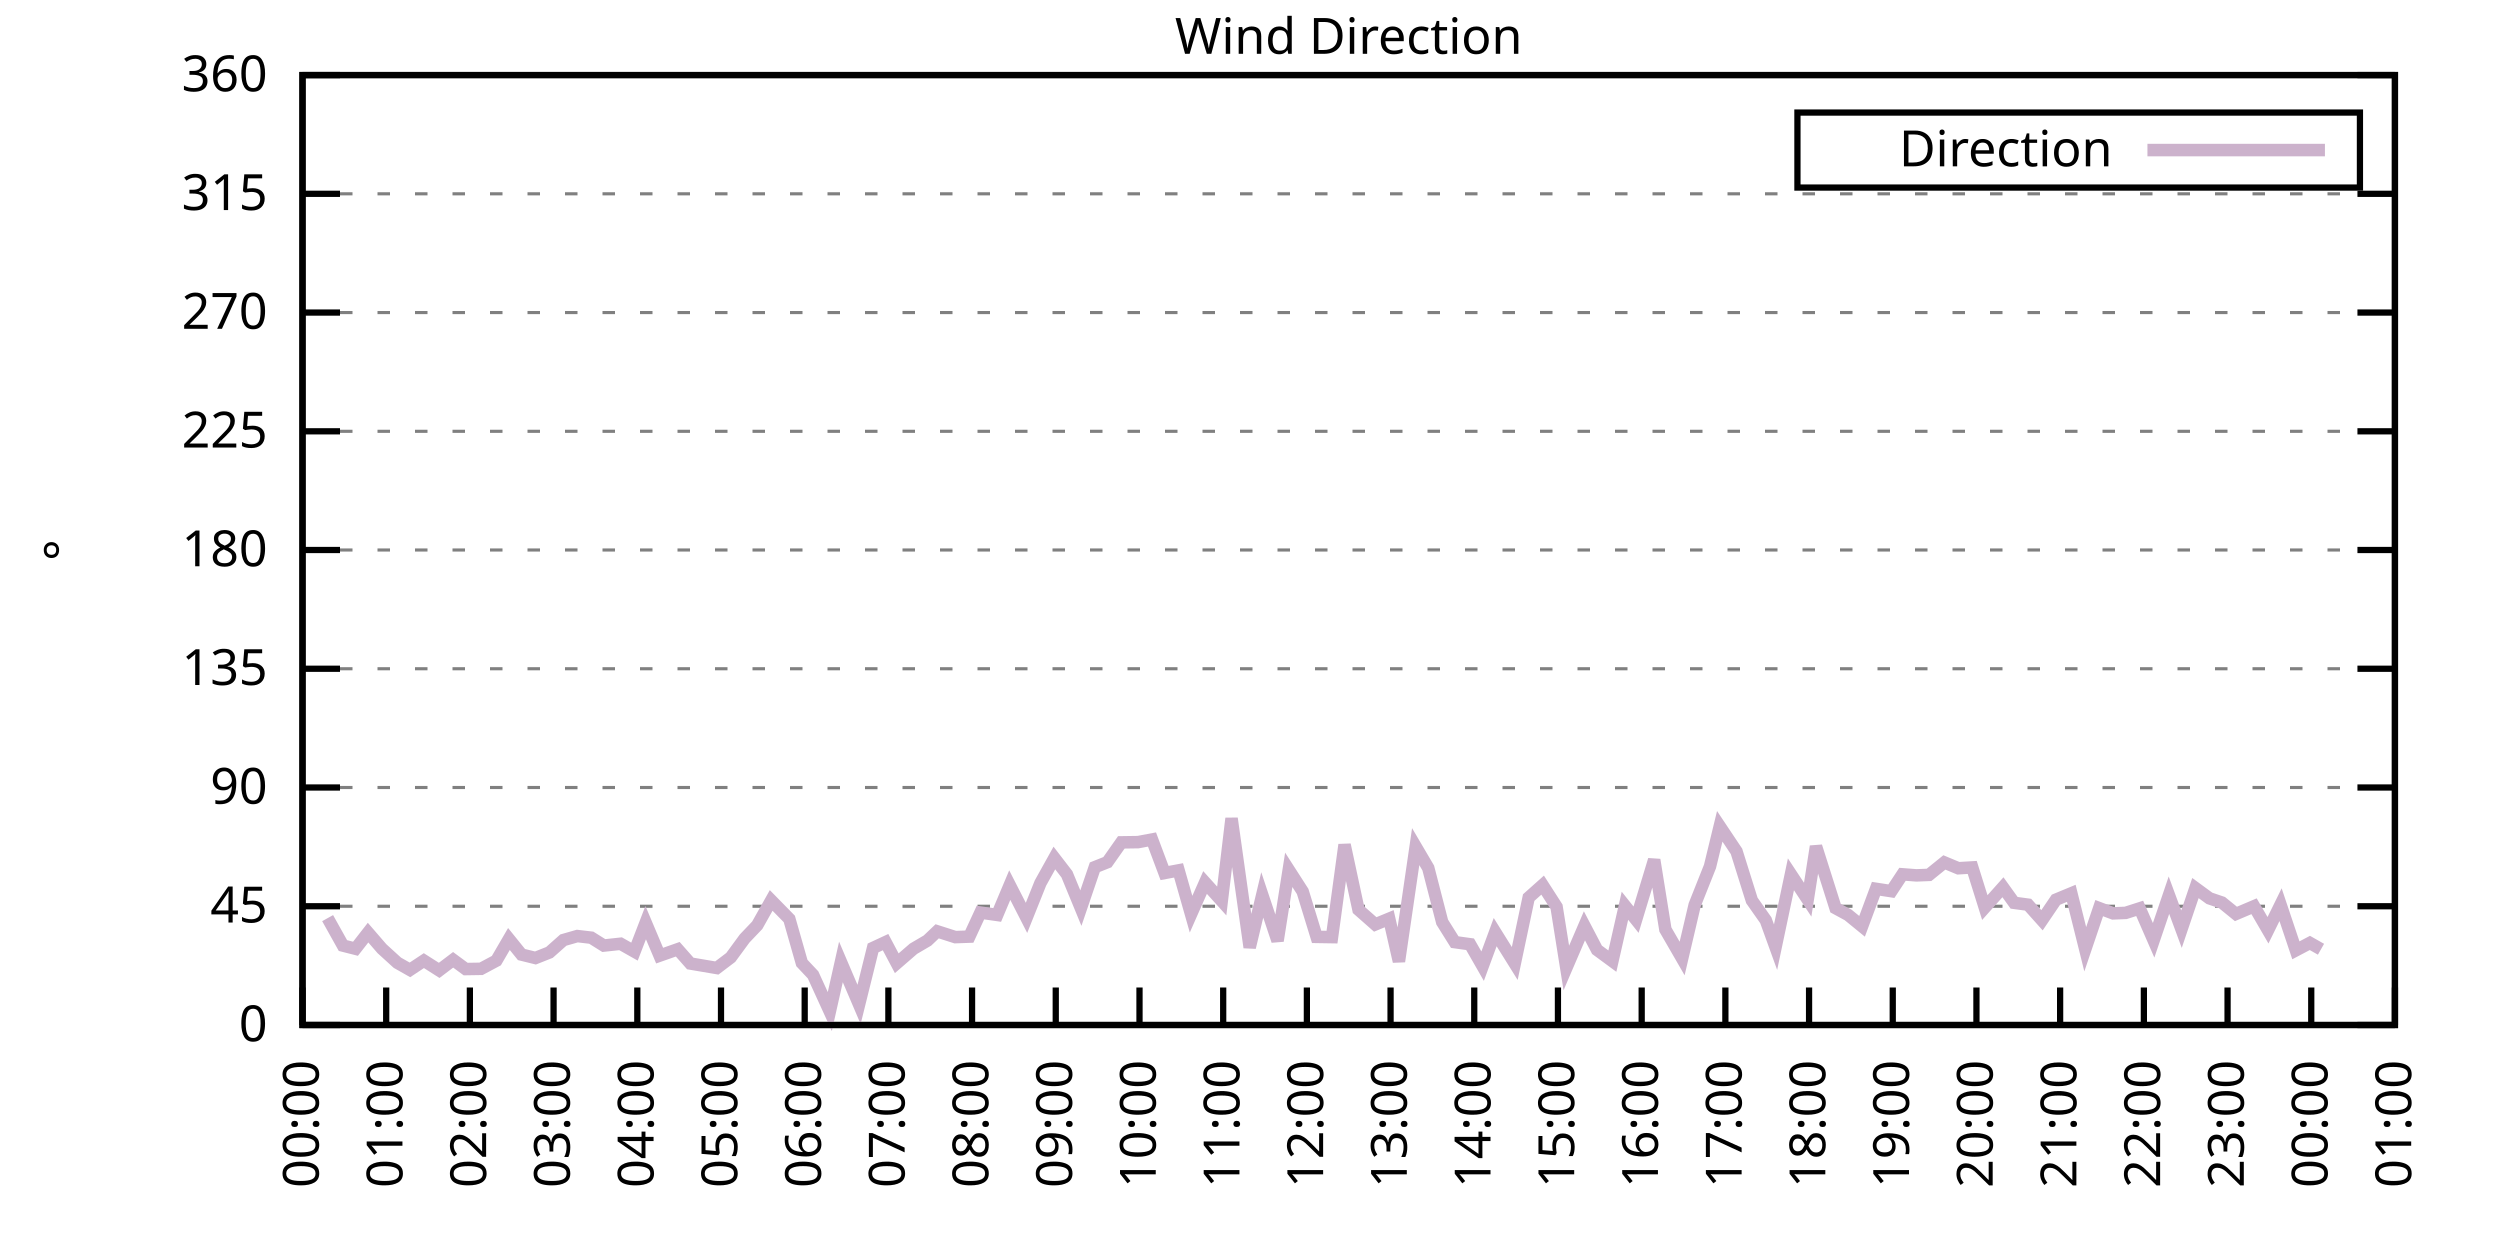
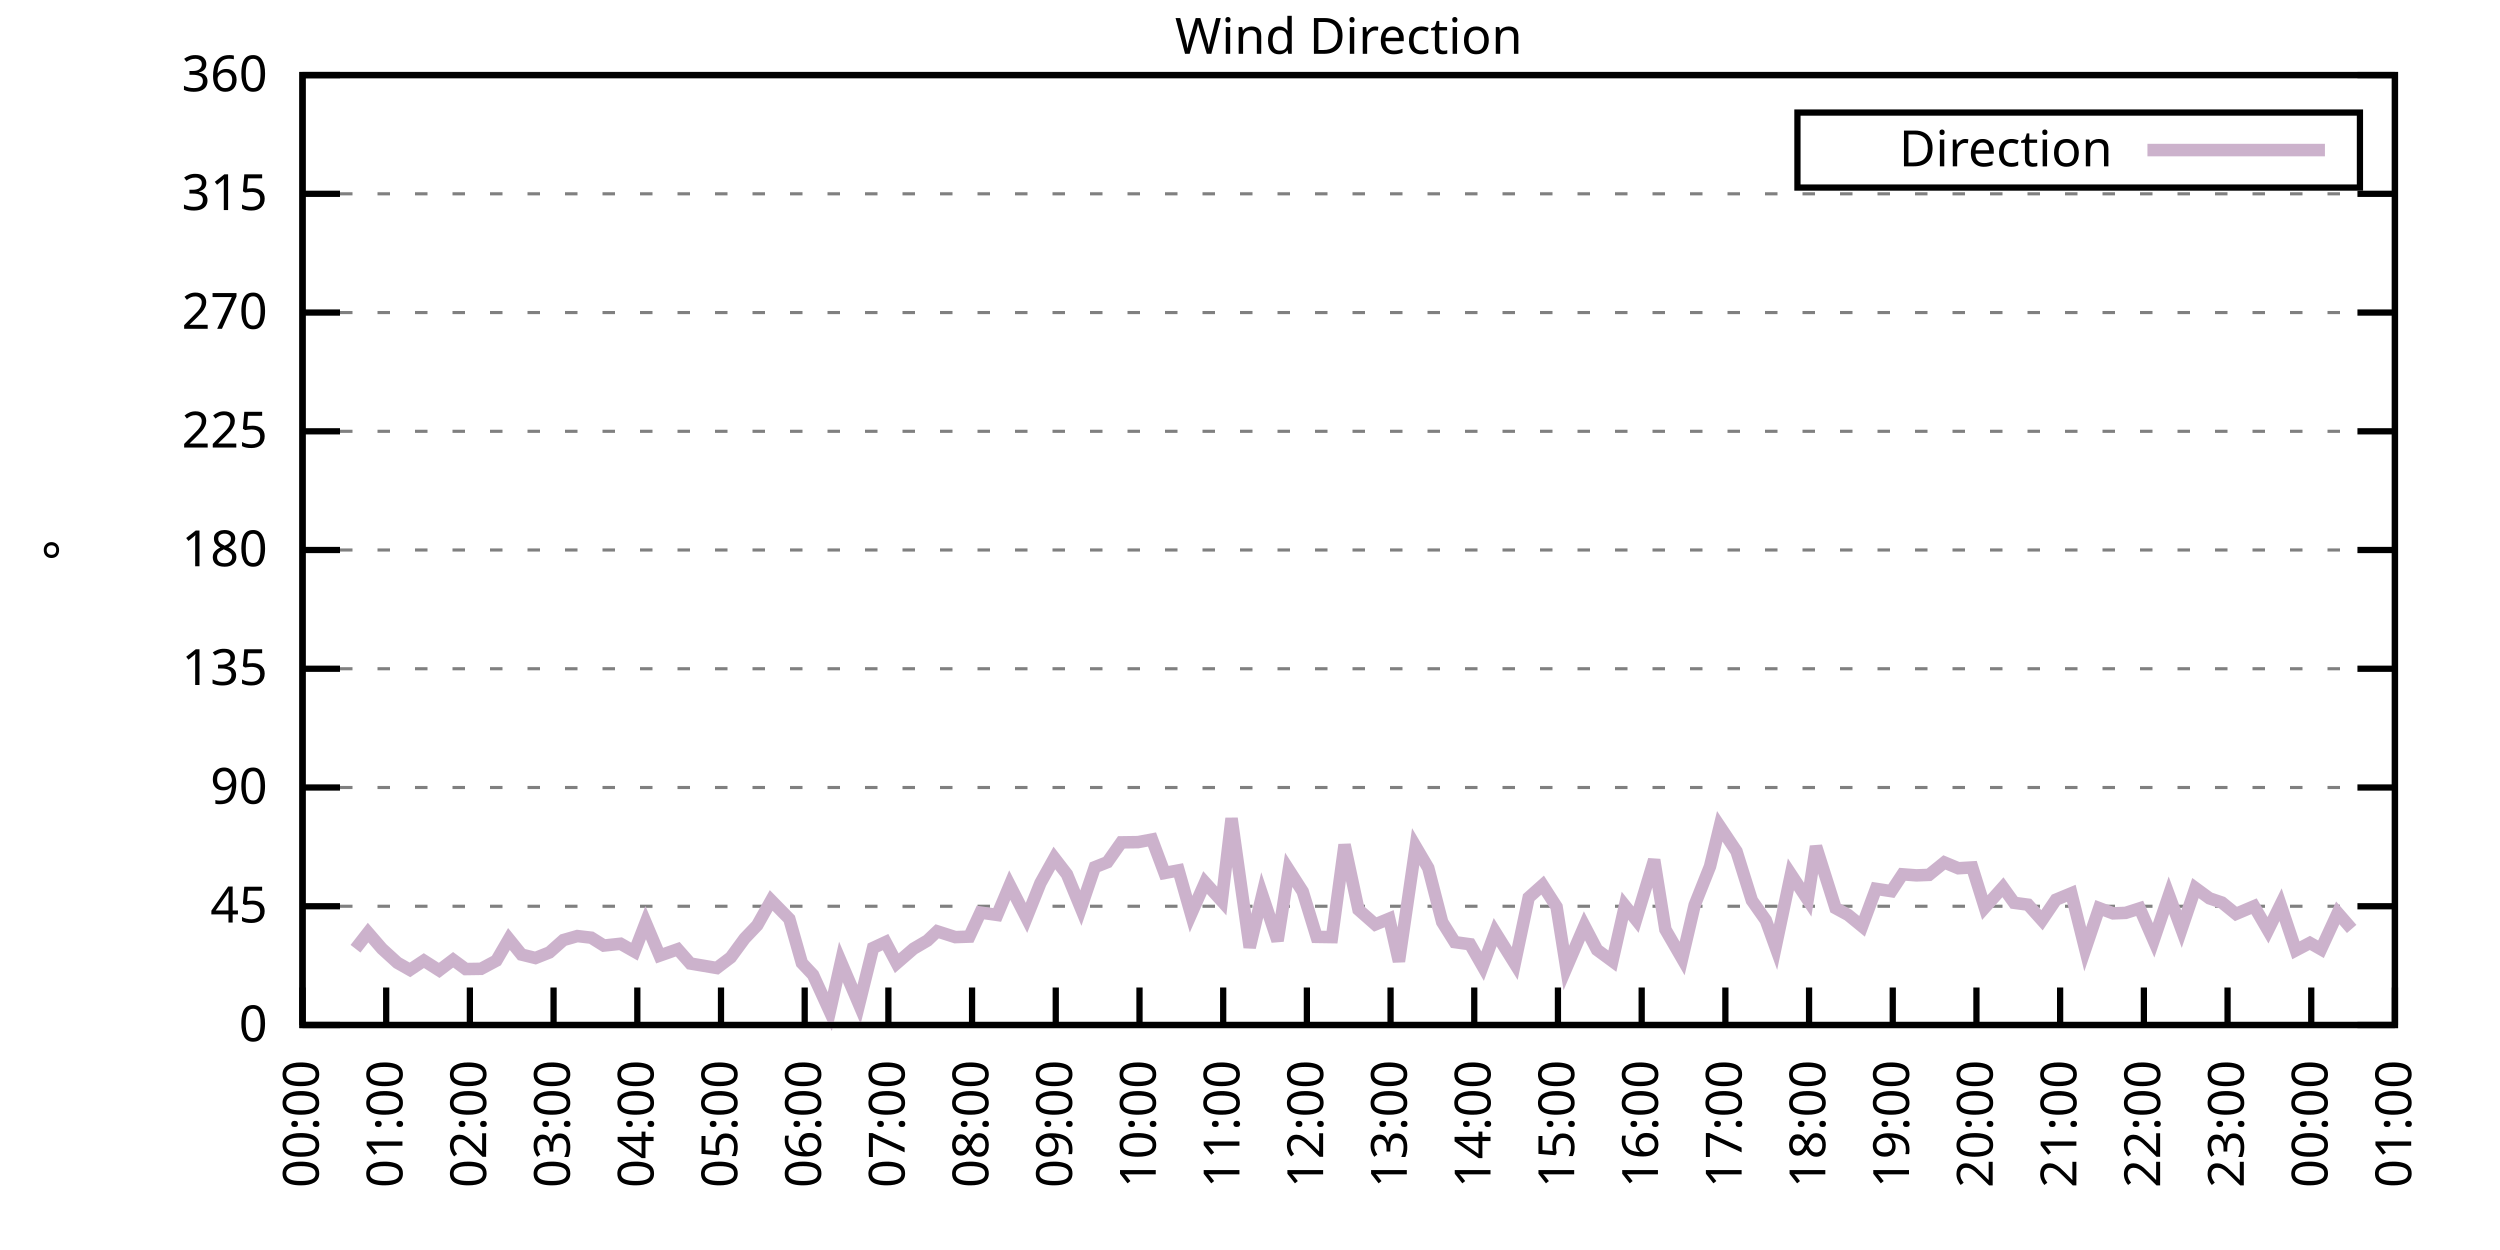
<svg xmlns="http://www.w3.org/2000/svg" xmlns:xlink="http://www.w3.org/1999/xlink" width="400" height="200" viewBox="0 0 400 200">
  <g id="gnuplot_canvas">
    <rect x="0" y="0" width="400" height="200" fill="none" />
    <defs>
      <circle id="gpDot" r="0.5" stroke-width="0.5" stroke="currentColor" />
      <path id="gpPt0" stroke-width="0.333" stroke="currentColor" d="M-1,0 h2 M0,-1 v2" />
      <path id="gpPt1" stroke-width="0.333" stroke="currentColor" d="M-1,-1 L1,1 M1,-1 L-1,1" />
      <path id="gpPt2" stroke-width="0.333" stroke="currentColor" d="M-1,0 L1,0 M0,-1 L0,1 M-1,-1 L1,1 M-1,1 L1,-1" />
      <rect id="gpPt3" stroke-width="0.333" stroke="currentColor" x="-1" y="-1" width="2" height="2" />
      <rect id="gpPt4" stroke-width="0.333" stroke="currentColor" fill="currentColor" x="-1" y="-1" width="2" height="2" />
      <circle id="gpPt5" stroke-width="0.333" stroke="currentColor" cx="0" cy="0" r="1" />
      <use xlink:href="#gpPt5" id="gpPt6" fill="currentColor" stroke="none" />
      <path id="gpPt7" stroke-width="0.333" stroke="currentColor" d="M0,-1.33 L-1.33,0.67 L1.33,0.67 z" />
      <use xlink:href="#gpPt7" id="gpPt8" fill="currentColor" stroke="none" />
      <use xlink:href="#gpPt7" id="gpPt9" stroke="currentColor" transform="rotate(180)" />
      <use xlink:href="#gpPt9" id="gpPt10" fill="currentColor" stroke="none" />
      <use xlink:href="#gpPt3" id="gpPt11" stroke="currentColor" transform="rotate(45)" />
      <use xlink:href="#gpPt11" id="gpPt12" fill="currentColor" stroke="none" />
      <path id="gpPt13" stroke-width="0.333" stroke="currentColor" d="M0,1.330 L1.265,0.411 L0.782,-1.067 L-0.782,-1.076 L-1.265,0.411 z" />
      <use xlink:href="#gpPt13" id="gpPt14" fill="currentColor" stroke="none" />
      <filter id="textbox" filterUnits="objectBoundingBox" x="0" y="0" height="1" width="1">
        <feFlood flood-color="white" flood-opacity="1" result="bgnd" />
        <feComposite in="SourceGraphic" in2="bgnd" operator="atop" />
      </filter>
      <filter id="greybox" filterUnits="objectBoundingBox" x="0" y="0" height="1" width="1">
        <feFlood flood-color="lightgrey" flood-opacity="1" result="grey" />
        <feComposite in="SourceGraphic" in2="grey" operator="atop" />
      </filter>
    </defs>
    <g fill="none" color="white" stroke="currentColor" stroke-width="1.00" stroke-linecap="butt" stroke-linejoin="miter">
</g>
    <g fill="none" color="black" stroke="currentColor" stroke-width="1.00" stroke-linecap="butt" stroke-linejoin="miter">
      <g stroke="none" shape-rendering="crispEdges">
        <polygon fill="rgb(255, 255, 255)" points="48.40,164.00 383.18,164.00 383.18,12.02 48.40,12.02 " />
      </g>
    </g>
    <g fill="none" color="black" stroke="currentColor" stroke-width="1.00" stroke-linecap="butt" stroke-linejoin="miter">
</g>
    <g fill="none" color="black" stroke="black" stroke-width="0.50" stroke-linecap="butt" stroke-linejoin="miter">
</g>
    <g fill="none" color="gray" stroke="currentColor" stroke-width="0.50" stroke-linecap="butt" stroke-linejoin="miter">
      <path stroke="gray" stroke-dasharray="2,4" class="gridline" d="M48.40,164.00 L383.19,164.00  " />
    </g>
    <g fill="none" color="gray" stroke="gray" stroke-width="1.00" stroke-linecap="butt" stroke-linejoin="miter">
</g>
    <g fill="none" color="black" stroke="currentColor" stroke-width="1.00" stroke-linecap="butt" stroke-linejoin="miter">
      <path stroke="black" d="M48.40,164.00 L54.40,164.00 M383.19,164.00 L377.19,164.00  " />
      <g transform="translate(42.80,166.60)" stroke="none" fill="black" font-family="Sans" font-size="8.00" text-anchor="end">
        <text>
          <tspan font-family="Sans"> 0</tspan>
        </text>
      </g>
    </g>
    <g fill="none" color="black" stroke="currentColor" stroke-width="1.00" stroke-linecap="butt" stroke-linejoin="miter">
</g>
    <g fill="none" color="black" stroke="black" stroke-width="0.50" stroke-linecap="butt" stroke-linejoin="miter">
</g>
    <g fill="none" color="gray" stroke="currentColor" stroke-width="0.50" stroke-linecap="butt" stroke-linejoin="miter">
      <path stroke="gray" stroke-dasharray="2,4" class="gridline" d="M48.40,145.00 L383.19,145.00  " />
    </g>
    <g fill="none" color="gray" stroke="gray" stroke-width="1.00" stroke-linecap="butt" stroke-linejoin="miter">
</g>
    <g fill="none" color="black" stroke="currentColor" stroke-width="1.00" stroke-linecap="butt" stroke-linejoin="miter">
      <path stroke="black" d="M48.40,145.00 L54.40,145.00 M383.19,145.00 L377.19,145.00  " />
      <g transform="translate(42.80,147.60)" stroke="none" fill="black" font-family="Sans" font-size="8.00" text-anchor="end">
        <text>
          <tspan font-family="Sans"> 45</tspan>
        </text>
      </g>
    </g>
    <g fill="none" color="black" stroke="currentColor" stroke-width="1.00" stroke-linecap="butt" stroke-linejoin="miter">
</g>
    <g fill="none" color="black" stroke="black" stroke-width="0.50" stroke-linecap="butt" stroke-linejoin="miter">
</g>
    <g fill="none" color="gray" stroke="currentColor" stroke-width="0.50" stroke-linecap="butt" stroke-linejoin="miter">
      <path stroke="gray" stroke-dasharray="2,4" class="gridline" d="M48.40,126.00 L383.19,126.00  " />
    </g>
    <g fill="none" color="gray" stroke="gray" stroke-width="1.00" stroke-linecap="butt" stroke-linejoin="miter">
</g>
    <g fill="none" color="black" stroke="currentColor" stroke-width="1.00" stroke-linecap="butt" stroke-linejoin="miter">
      <path stroke="black" d="M48.40,126.00 L54.40,126.00 M383.19,126.00 L377.19,126.00  " />
      <g transform="translate(42.80,128.60)" stroke="none" fill="black" font-family="Sans" font-size="8.00" text-anchor="end">
        <text>
          <tspan font-family="Sans"> 90</tspan>
        </text>
      </g>
    </g>
    <g fill="none" color="black" stroke="currentColor" stroke-width="1.00" stroke-linecap="butt" stroke-linejoin="miter">
</g>
    <g fill="none" color="black" stroke="black" stroke-width="0.50" stroke-linecap="butt" stroke-linejoin="miter">
</g>
    <g fill="none" color="gray" stroke="currentColor" stroke-width="0.50" stroke-linecap="butt" stroke-linejoin="miter">
      <path stroke="gray" stroke-dasharray="2,4" class="gridline" d="M48.40,107.00 L383.19,107.00  " />
    </g>
    <g fill="none" color="gray" stroke="gray" stroke-width="1.00" stroke-linecap="butt" stroke-linejoin="miter">
</g>
    <g fill="none" color="black" stroke="currentColor" stroke-width="1.00" stroke-linecap="butt" stroke-linejoin="miter">
      <path stroke="black" d="M48.40,107.00 L54.40,107.00 M383.19,107.00 L377.19,107.00  " />
      <g transform="translate(42.80,109.60)" stroke="none" fill="black" font-family="Sans" font-size="8.00" text-anchor="end">
        <text>
          <tspan font-family="Sans"> 135</tspan>
        </text>
      </g>
    </g>
    <g fill="none" color="black" stroke="currentColor" stroke-width="1.00" stroke-linecap="butt" stroke-linejoin="miter">
</g>
    <g fill="none" color="black" stroke="black" stroke-width="0.50" stroke-linecap="butt" stroke-linejoin="miter">
</g>
    <g fill="none" color="gray" stroke="currentColor" stroke-width="0.50" stroke-linecap="butt" stroke-linejoin="miter">
      <path stroke="gray" stroke-dasharray="2,4" class="gridline" d="M48.40,88.00 L383.19,88.00  " />
    </g>
    <g fill="none" color="gray" stroke="gray" stroke-width="1.00" stroke-linecap="butt" stroke-linejoin="miter">
</g>
    <g fill="none" color="black" stroke="currentColor" stroke-width="1.00" stroke-linecap="butt" stroke-linejoin="miter">
      <path stroke="black" d="M48.40,88.00 L54.40,88.00 M383.19,88.00 L377.19,88.00  " />
      <g transform="translate(42.80,90.60)" stroke="none" fill="black" font-family="Sans" font-size="8.00" text-anchor="end">
        <text>
          <tspan font-family="Sans"> 180</tspan>
        </text>
      </g>
    </g>
    <g fill="none" color="black" stroke="currentColor" stroke-width="1.00" stroke-linecap="butt" stroke-linejoin="miter">
</g>
    <g fill="none" color="black" stroke="black" stroke-width="0.50" stroke-linecap="butt" stroke-linejoin="miter">
</g>
    <g fill="none" color="gray" stroke="currentColor" stroke-width="0.50" stroke-linecap="butt" stroke-linejoin="miter">
      <path stroke="gray" stroke-dasharray="2,4" class="gridline" d="M48.40,69.01 L383.19,69.01  " />
    </g>
    <g fill="none" color="gray" stroke="gray" stroke-width="1.00" stroke-linecap="butt" stroke-linejoin="miter">
</g>
    <g fill="none" color="black" stroke="currentColor" stroke-width="1.00" stroke-linecap="butt" stroke-linejoin="miter">
      <path stroke="black" d="M48.40,69.01 L54.40,69.01 M383.19,69.01 L377.19,69.01  " />
      <g transform="translate(42.80,71.61)" stroke="none" fill="black" font-family="Sans" font-size="8.00" text-anchor="end">
        <text>
          <tspan font-family="Sans"> 225</tspan>
        </text>
      </g>
    </g>
    <g fill="none" color="black" stroke="currentColor" stroke-width="1.00" stroke-linecap="butt" stroke-linejoin="miter">
</g>
    <g fill="none" color="black" stroke="black" stroke-width="0.50" stroke-linecap="butt" stroke-linejoin="miter">
</g>
    <g fill="none" color="gray" stroke="currentColor" stroke-width="0.50" stroke-linecap="butt" stroke-linejoin="miter">
      <path stroke="gray" stroke-dasharray="2,4" class="gridline" d="M48.40,50.01 L383.19,50.01  " />
    </g>
    <g fill="none" color="gray" stroke="gray" stroke-width="1.00" stroke-linecap="butt" stroke-linejoin="miter">
</g>
    <g fill="none" color="black" stroke="currentColor" stroke-width="1.00" stroke-linecap="butt" stroke-linejoin="miter">
      <path stroke="black" d="M48.40,50.01 L54.40,50.01 M383.19,50.01 L377.19,50.01  " />
      <g transform="translate(42.80,52.61)" stroke="none" fill="black" font-family="Sans" font-size="8.00" text-anchor="end">
        <text>
          <tspan font-family="Sans"> 270</tspan>
        </text>
      </g>
    </g>
    <g fill="none" color="black" stroke="currentColor" stroke-width="1.00" stroke-linecap="butt" stroke-linejoin="miter">
</g>
    <g fill="none" color="black" stroke="black" stroke-width="0.50" stroke-linecap="butt" stroke-linejoin="miter">
</g>
    <g fill="none" color="gray" stroke="currentColor" stroke-width="0.50" stroke-linecap="butt" stroke-linejoin="miter">
      <path stroke="gray" stroke-dasharray="2,4" class="gridline" d="M48.40,31.01 L383.19,31.01  " />
    </g>
    <g fill="none" color="gray" stroke="gray" stroke-width="1.00" stroke-linecap="butt" stroke-linejoin="miter">
</g>
    <g fill="none" color="black" stroke="currentColor" stroke-width="1.00" stroke-linecap="butt" stroke-linejoin="miter">
      <path stroke="black" d="M48.40,31.01 L54.40,31.01 M383.19,31.01 L377.19,31.01  " />
      <g transform="translate(42.80,33.61)" stroke="none" fill="black" font-family="Sans" font-size="8.00" text-anchor="end">
        <text>
          <tspan font-family="Sans"> 315</tspan>
        </text>
      </g>
    </g>
    <g fill="none" color="black" stroke="currentColor" stroke-width="1.00" stroke-linecap="butt" stroke-linejoin="miter">
</g>
    <g fill="none" color="black" stroke="black" stroke-width="0.50" stroke-linecap="butt" stroke-linejoin="miter">
</g>
    <g fill="none" color="gray" stroke="currentColor" stroke-width="0.50" stroke-linecap="butt" stroke-linejoin="miter">
      <path stroke="gray" stroke-dasharray="2,4" class="gridline" d="M48.40,12.01 L383.19,12.01  " />
    </g>
    <g fill="none" color="gray" stroke="gray" stroke-width="1.00" stroke-linecap="butt" stroke-linejoin="miter">
</g>
    <g fill="none" color="black" stroke="currentColor" stroke-width="1.00" stroke-linecap="butt" stroke-linejoin="miter">
      <path stroke="black" d="M48.40,12.01 L54.40,12.01 M383.19,12.01 L377.19,12.01  " />
      <g transform="translate(42.80,14.61)" stroke="none" fill="black" font-family="Sans" font-size="8.00" text-anchor="end">
        <text>
          <tspan font-family="Sans"> 360</tspan>
        </text>
      </g>
    </g>
    <g fill="none" color="black" stroke="currentColor" stroke-width="1.00" stroke-linecap="butt" stroke-linejoin="miter">
      <path stroke="black" d="M48.40,164.00 L48.40,158.00  " />
      <g transform="translate(51.00,169.60) rotate(270.00)" stroke="none" fill="black" font-family="Sans" font-size="8.00" text-anchor="end">
        <text>
          <tspan font-family="Sans">00:00</tspan>
        </text>
      </g>
    </g>
    <g fill="none" color="black" stroke="currentColor" stroke-width="1.00" stroke-linecap="butt" stroke-linejoin="miter">
      <path stroke="black" d="M61.79,164.00 L61.79,158.00  " />
      <g transform="translate(64.39,169.60) rotate(270.00)" stroke="none" fill="black" font-family="Sans" font-size="8.00" text-anchor="end">
        <text>
          <tspan font-family="Sans">01:00</tspan>
        </text>
      </g>
    </g>
    <g fill="none" color="black" stroke="currentColor" stroke-width="1.00" stroke-linecap="butt" stroke-linejoin="miter">
      <path stroke="black" d="M75.18,164.00 L75.18,158.00  " />
      <g transform="translate(77.78,169.60) rotate(270.00)" stroke="none" fill="black" font-family="Sans" font-size="8.00" text-anchor="end">
        <text>
          <tspan font-family="Sans">02:00</tspan>
        </text>
      </g>
    </g>
    <g fill="none" color="black" stroke="currentColor" stroke-width="1.00" stroke-linecap="butt" stroke-linejoin="miter">
      <path stroke="black" d="M88.57,164.00 L88.57,158.00  " />
      <g transform="translate(91.17,169.60) rotate(270.00)" stroke="none" fill="black" font-family="Sans" font-size="8.00" text-anchor="end">
        <text>
          <tspan font-family="Sans">03:00</tspan>
        </text>
      </g>
    </g>
    <g fill="none" color="black" stroke="currentColor" stroke-width="1.00" stroke-linecap="butt" stroke-linejoin="miter">
      <path stroke="black" d="M101.97,164.00 L101.97,158.00  " />
      <g transform="translate(104.57,169.60) rotate(270.00)" stroke="none" fill="black" font-family="Sans" font-size="8.00" text-anchor="end">
        <text>
          <tspan font-family="Sans">04:00</tspan>
        </text>
      </g>
    </g>
    <g fill="none" color="black" stroke="currentColor" stroke-width="1.00" stroke-linecap="butt" stroke-linejoin="miter">
      <path stroke="black" d="M115.36,164.00 L115.36,158.00  " />
      <g transform="translate(117.96,169.60) rotate(270.00)" stroke="none" fill="black" font-family="Sans" font-size="8.00" text-anchor="end">
        <text>
          <tspan font-family="Sans">05:00</tspan>
        </text>
      </g>
    </g>
    <g fill="none" color="black" stroke="currentColor" stroke-width="1.00" stroke-linecap="butt" stroke-linejoin="miter">
      <path stroke="black" d="M128.75,164.00 L128.75,158.00  " />
      <g transform="translate(131.35,169.60) rotate(270.00)" stroke="none" fill="black" font-family="Sans" font-size="8.00" text-anchor="end">
        <text>
          <tspan font-family="Sans">06:00</tspan>
        </text>
      </g>
    </g>
    <g fill="none" color="black" stroke="currentColor" stroke-width="1.00" stroke-linecap="butt" stroke-linejoin="miter">
      <path stroke="black" d="M142.14,164.00 L142.14,158.00  " />
      <g transform="translate(144.74,169.60) rotate(270.00)" stroke="none" fill="black" font-family="Sans" font-size="8.00" text-anchor="end">
        <text>
          <tspan font-family="Sans">07:00</tspan>
        </text>
      </g>
    </g>
    <g fill="none" color="black" stroke="currentColor" stroke-width="1.00" stroke-linecap="butt" stroke-linejoin="miter">
      <path stroke="black" d="M155.53,164.00 L155.53,158.00  " />
      <g transform="translate(158.13,169.60) rotate(270.00)" stroke="none" fill="black" font-family="Sans" font-size="8.00" text-anchor="end">
        <text>
          <tspan font-family="Sans">08:00</tspan>
        </text>
      </g>
    </g>
    <g fill="none" color="black" stroke="currentColor" stroke-width="1.00" stroke-linecap="butt" stroke-linejoin="miter">
      <path stroke="black" d="M168.92,164.00 L168.92,158.00  " />
      <g transform="translate(171.52,169.60) rotate(270.00)" stroke="none" fill="black" font-family="Sans" font-size="8.00" text-anchor="end">
        <text>
          <tspan font-family="Sans">09:00</tspan>
        </text>
      </g>
    </g>
    <g fill="none" color="black" stroke="currentColor" stroke-width="1.00" stroke-linecap="butt" stroke-linejoin="miter">
      <path stroke="black" d="M182.32,164.00 L182.32,158.00  " />
      <g transform="translate(184.92,169.60) rotate(270.00)" stroke="none" fill="black" font-family="Sans" font-size="8.00" text-anchor="end">
        <text>
          <tspan font-family="Sans">10:00</tspan>
        </text>
      </g>
    </g>
    <g fill="none" color="black" stroke="currentColor" stroke-width="1.00" stroke-linecap="butt" stroke-linejoin="miter">
      <path stroke="black" d="M195.71,164.00 L195.71,158.00  " />
      <g transform="translate(198.31,169.60) rotate(270.00)" stroke="none" fill="black" font-family="Sans" font-size="8.00" text-anchor="end">
        <text>
          <tspan font-family="Sans">11:00</tspan>
        </text>
      </g>
    </g>
    <g fill="none" color="black" stroke="currentColor" stroke-width="1.00" stroke-linecap="butt" stroke-linejoin="miter">
      <path stroke="black" d="M209.10,164.00 L209.10,158.00  " />
      <g transform="translate(211.70,169.60) rotate(270.00)" stroke="none" fill="black" font-family="Sans" font-size="8.00" text-anchor="end">
        <text>
          <tspan font-family="Sans">12:00</tspan>
        </text>
      </g>
    </g>
    <g fill="none" color="black" stroke="currentColor" stroke-width="1.00" stroke-linecap="butt" stroke-linejoin="miter">
      <path stroke="black" d="M222.49,164.00 L222.49,158.00  " />
      <g transform="translate(225.09,169.60) rotate(270.00)" stroke="none" fill="black" font-family="Sans" font-size="8.00" text-anchor="end">
        <text>
          <tspan font-family="Sans">13:00</tspan>
        </text>
      </g>
    </g>
    <g fill="none" color="black" stroke="currentColor" stroke-width="1.00" stroke-linecap="butt" stroke-linejoin="miter">
      <path stroke="black" d="M235.88,164.00 L235.88,158.00  " />
      <g transform="translate(238.48,169.60) rotate(270.00)" stroke="none" fill="black" font-family="Sans" font-size="8.00" text-anchor="end">
        <text>
          <tspan font-family="Sans">14:00</tspan>
        </text>
      </g>
    </g>
    <g fill="none" color="black" stroke="currentColor" stroke-width="1.00" stroke-linecap="butt" stroke-linejoin="miter">
      <path stroke="black" d="M249.27,164.00 L249.27,158.00  " />
      <g transform="translate(251.87,169.60) rotate(270.00)" stroke="none" fill="black" font-family="Sans" font-size="8.00" text-anchor="end">
        <text>
          <tspan font-family="Sans">15:00</tspan>
        </text>
      </g>
    </g>
    <g fill="none" color="black" stroke="currentColor" stroke-width="1.00" stroke-linecap="butt" stroke-linejoin="miter">
      <path stroke="black" d="M262.67,164.00 L262.67,158.00  " />
      <g transform="translate(265.27,169.60) rotate(270.00)" stroke="none" fill="black" font-family="Sans" font-size="8.00" text-anchor="end">
        <text>
          <tspan font-family="Sans">16:00</tspan>
        </text>
      </g>
    </g>
    <g fill="none" color="black" stroke="currentColor" stroke-width="1.00" stroke-linecap="butt" stroke-linejoin="miter">
      <path stroke="black" d="M276.06,164.00 L276.06,158.00  " />
      <g transform="translate(278.66,169.60) rotate(270.00)" stroke="none" fill="black" font-family="Sans" font-size="8.00" text-anchor="end">
        <text>
          <tspan font-family="Sans">17:00</tspan>
        </text>
      </g>
    </g>
    <g fill="none" color="black" stroke="currentColor" stroke-width="1.00" stroke-linecap="butt" stroke-linejoin="miter">
      <path stroke="black" d="M289.45,164.00 L289.45,158.00  " />
      <g transform="translate(292.05,169.60) rotate(270.00)" stroke="none" fill="black" font-family="Sans" font-size="8.00" text-anchor="end">
        <text>
          <tspan font-family="Sans">18:00</tspan>
        </text>
      </g>
    </g>
    <g fill="none" color="black" stroke="currentColor" stroke-width="1.00" stroke-linecap="butt" stroke-linejoin="miter">
      <path stroke="black" d="M302.84,164.00 L302.84,158.00  " />
      <g transform="translate(305.44,169.60) rotate(270.00)" stroke="none" fill="black" font-family="Sans" font-size="8.00" text-anchor="end">
        <text>
          <tspan font-family="Sans">19:00</tspan>
        </text>
      </g>
    </g>
    <g fill="none" color="black" stroke="currentColor" stroke-width="1.00" stroke-linecap="butt" stroke-linejoin="miter">
      <path stroke="black" d="M316.23,164.00 L316.23,158.00  " />
      <g transform="translate(318.83,169.60) rotate(270.00)" stroke="none" fill="black" font-family="Sans" font-size="8.00" text-anchor="end">
        <text>
          <tspan font-family="Sans">20:00</tspan>
        </text>
      </g>
    </g>
    <g fill="none" color="black" stroke="currentColor" stroke-width="1.00" stroke-linecap="butt" stroke-linejoin="miter">
      <path stroke="black" d="M329.62,164.00 L329.62,158.00  " />
      <g transform="translate(332.22,169.60) rotate(270.00)" stroke="none" fill="black" font-family="Sans" font-size="8.00" text-anchor="end">
        <text>
          <tspan font-family="Sans">21:00</tspan>
        </text>
      </g>
    </g>
    <g fill="none" color="black" stroke="currentColor" stroke-width="1.00" stroke-linecap="butt" stroke-linejoin="miter">
      <path stroke="black" d="M343.02,164.00 L343.02,158.00  " />
      <g transform="translate(345.62,169.60) rotate(270.00)" stroke="none" fill="black" font-family="Sans" font-size="8.00" text-anchor="end">
        <text>
          <tspan font-family="Sans">22:00</tspan>
        </text>
      </g>
    </g>
    <g fill="none" color="black" stroke="currentColor" stroke-width="1.00" stroke-linecap="butt" stroke-linejoin="miter">
      <path stroke="black" d="M356.41,164.00 L356.41,158.00  " />
      <g transform="translate(359.01,169.60) rotate(270.00)" stroke="none" fill="black" font-family="Sans" font-size="8.00" text-anchor="end">
        <text>
          <tspan font-family="Sans">23:00</tspan>
        </text>
      </g>
    </g>
    <g fill="none" color="black" stroke="currentColor" stroke-width="1.00" stroke-linecap="butt" stroke-linejoin="miter">
      <path stroke="black" d="M369.80,164.00 L369.80,158.00  " />
      <g transform="translate(372.40,169.60) rotate(270.00)" stroke="none" fill="black" font-family="Sans" font-size="8.00" text-anchor="end">
        <text>
          <tspan font-family="Sans">00:00</tspan>
        </text>
      </g>
    </g>
    <g fill="none" color="black" stroke="currentColor" stroke-width="1.00" stroke-linecap="butt" stroke-linejoin="miter">
      <path stroke="black" d="M383.19,164.00 L383.19,158.00  " />
      <g transform="translate(385.79,169.60) rotate(270.00)" stroke="none" fill="black" font-family="Sans" font-size="8.00" text-anchor="end">
        <text>
          <tspan font-family="Sans">01:00</tspan>
        </text>
      </g>
    </g>
    <g fill="none" color="black" stroke="currentColor" stroke-width="1.00" stroke-linecap="butt" stroke-linejoin="miter">
</g>
    <g fill="none" color="black" stroke="currentColor" stroke-width="1.00" stroke-linecap="butt" stroke-linejoin="miter">
      <path stroke="black" d="M48.40,12.01 L48.40,164.00 L383.19,164.00 L383.19,12.01 L48.40,12.01 Z  " />
    </g>
    <g fill="none" color="black" stroke="currentColor" stroke-width="1.00" stroke-linecap="butt" stroke-linejoin="miter">
</g>
    <g fill="none" color="black" stroke="currentColor" stroke-width="1.00" stroke-linecap="butt" stroke-linejoin="miter">
      <path stroke="black" d="M287.59,30.01 L287.59,18.01 L377.59,18.01 L377.59,30.01 L287.59,30.01 Z  " />
    </g>
    <g id="Wind_direction_plot_1">
      <g fill="none" color="white" stroke="black" stroke-width="2.00" stroke-linecap="butt" stroke-linejoin="miter">
</g>
      <g fill="none" color="black" stroke="currentColor" stroke-width="2.00" stroke-linecap="butt" stroke-linejoin="miter">
        <g transform="translate(337.99,26.61)" stroke="none" fill="black" font-family="Sans" font-size="8.00" text-anchor="end">
          <text>
            <tspan font-family="Sans">Direction</tspan>
          </text>
        </g>
      </g>
      <g fill="none" color="black" stroke="currentColor" stroke-width="2.00" stroke-linecap="butt" stroke-linejoin="miter">
-         <path stroke="rgb(204, 178, 204)" d="M343.59,24.01 L371.99,24.01 M52.42,146.90 L54.87,151.29 L56.88,151.80 L58.89,149.22 L61.12,151.80 L63.58,154.04   L65.59,155.18 L67.82,153.70 L70.27,155.26 L72.50,153.57 L74.51,155.05 L76.97,155.01 L79.42,153.70 L81.43,150.24   L83.44,152.73 L85.67,153.28 L87.91,152.39 L90.14,150.41 L92.37,149.77 L94.60,150.03 L96.61,151.29 L99.29,151.00   L101.52,152.26 L103.31,147.62 L105.54,152.90 L108.44,151.88 L110.45,154.16 L114.69,154.88 L116.92,153.19 L119.15,150.15   L121.16,148.04 L123.39,144.07 L126.29,147.03 L128.30,154.08 L130.09,155.98 L132.77,161.85 L134.55,153.91 L137.45,160.71   L139.69,151.67 L141.69,150.74 L143.48,154.12 L146.16,151.80 L148.39,150.49 L149.95,149.01 L152.85,149.94 L155.09,149.86   L156.87,146.01 L159.55,146.39 L161.56,141.62 L164.24,146.86 L166.47,141.29 L168.70,137.28 L170.71,139.89 L172.94,145.30   L175.17,138.75 L177.18,137.95 L179.41,134.78 L182.09,134.74 L184.32,134.32 L186.33,139.68 L188.57,139.26 L190.57,146.27   L192.81,141.20 L195.48,144.16 L197.05,130.94 L199.95,151.59 L201.96,143.19 L204.41,150.53 L206.20,139.17 L208.43,142.64   L210.66,149.90 L213.12,149.94 L215.13,135.16 L217.36,145.55 L220.04,147.91 L222.27,146.99 L223.83,153.83 L226.51,135.46   L228.52,138.88 L230.75,147.53 L232.76,150.74 L235.21,151.08 L237.22,154.59 L239.23,149.14 L242.36,154.16 L244.59,143.61   L246.82,141.62 L249.05,145.09 L250.61,154.88 L253.51,148.13 L255.52,151.97 L257.98,153.78 L259.99,144.92 L261.77,147.15   L264.67,137.57 L266.46,148.72 L269.14,153.36 L271.15,144.79 L273.60,138.63 L275.16,132.21 L277.84,136.22 L280.30,144.07   L282.53,147.24 L284.09,151.55 L286.55,139.89 L289.23,143.95 L290.56,135.42 L293.69,145.30 L295.70,146.39 L297.93,148.21   L300.16,142.21 L302.62,142.59 L304.40,139.89 L306.63,140.06 L308.64,139.98 L311.10,137.99 L313.33,138.92 L315.56,138.79   L317.57,145.21 L320.47,141.96 L322.26,144.45 L324.49,144.75 L326.72,147.24 L328.95,143.95 L331.41,142.93 L333.64,151.88   L335.87,145.30 L338.10,146.14 L340.11,146.06 L342.35,145.34 L344.58,150.45 L347.03,143.23 L349.04,148.67 L351.27,142.09   L353.51,143.73 L355.51,144.41 L357.75,146.23 L360.65,145.00 L362.88,148.84 L364.89,144.75 L367.34,152.05 L369.58,150.87   L371.36,151.88  " />
+         <path stroke="rgb(204, 178, 204)" d="M343.59,24.01 L371.99,24.01 M56.88,151.80 L58.89,149.22 L61.12,151.80 L63.58,154.04 L65.59,155.18 L67.82,153.70   L70.27,155.26 L72.50,153.57 L74.51,155.05 L76.97,155.01 L79.42,153.70 L81.43,150.24 L83.44,152.73 L85.67,153.28   L87.91,152.39 L90.14,150.41 L92.37,149.77 L94.60,150.03 L96.61,151.29 L99.29,151.00 L101.52,152.26 L103.31,147.62   L105.54,152.90 L108.44,151.88 L110.45,154.16 L114.69,154.88 L116.92,153.19 L119.15,150.15 L121.16,148.04 L123.39,144.07   L126.29,147.03 L128.30,154.08 L130.09,155.98 L132.77,161.85 L134.55,153.91 L137.45,160.71 L139.69,151.67 L141.69,150.74   L143.48,154.12 L146.16,151.80 L148.39,150.49 L149.95,149.01 L152.85,149.94 L155.09,149.86 L156.87,146.01 L159.55,146.39   L161.56,141.62 L164.24,146.86 L166.47,141.29 L168.70,137.28 L170.71,139.89 L172.94,145.30 L175.17,138.75 L177.18,137.95   L179.41,134.78 L182.09,134.74 L184.32,134.32 L186.33,139.68 L188.57,139.26 L190.57,146.27 L192.81,141.20 L195.48,144.16   L197.05,130.94 L199.95,151.59 L201.96,143.19 L204.41,150.53 L206.20,139.17 L208.43,142.64 L210.66,149.90 L213.12,149.94   L215.13,135.16 L217.36,145.55 L220.04,147.91 L222.27,146.99 L223.83,153.83 L226.51,135.46 L228.52,138.88 L230.75,147.53   L232.76,150.74 L235.21,151.08 L237.22,154.59 L239.23,149.14 L242.36,154.16 L244.59,143.61 L246.82,141.62 L249.05,145.09   L250.61,154.88 L253.51,148.13 L255.52,151.97 L257.98,153.78 L259.99,144.92 L261.77,147.15 L264.67,137.57 L266.46,148.72   L269.14,153.36 L271.15,144.79 L273.60,138.63 L275.16,132.21 L277.84,136.22 L280.30,144.07 L282.53,147.24 L284.09,151.55   L286.55,139.89 L289.23,143.95 L290.56,135.42 L293.69,145.30 L295.70,146.39 L297.93,148.21 L300.16,142.21 L302.62,142.59   L304.40,139.89 L306.63,140.06 L308.64,139.98 L311.10,137.99 L313.33,138.92 L315.56,138.79 L317.57,145.21 L320.47,141.96   L322.26,144.45 L324.49,144.75 L326.72,147.24 L328.95,143.95 L331.41,142.93 L333.64,151.88 L335.87,145.30 L338.10,146.14   L340.11,146.06 L342.35,145.34 L344.58,150.45 L347.03,143.23 L349.04,148.67 L351.27,142.09 L353.51,143.73 L355.51,144.41   L357.75,146.23 L360.65,145.00 L362.88,148.84 L364.89,144.75 L367.34,152.05 L369.58,150.87 L371.36,151.88 L374.04,146.06   L376.27,148.63  " />
      </g>
    </g>
    <g fill="none" color="black" stroke="currentColor" stroke-width="2.00" stroke-linecap="butt" stroke-linejoin="miter">
</g>
    <g fill="none" color="black" stroke="black" stroke-width="1.00" stroke-linecap="butt" stroke-linejoin="miter">
</g>
    <g fill="none" color="black" stroke="currentColor" stroke-width="1.00" stroke-linecap="butt" stroke-linejoin="miter">
      <path stroke="black" d="M48.40,12.01 L48.40,164.00 L383.19,164.00 L383.19,12.01 L48.40,12.01 Z  " />
      <g transform="translate(12.80,88.01) rotate(270.00)" stroke="none" fill="black" font-family="Sans" font-size="8.00" text-anchor="middle">
        <text>
          <tspan font-family="Sans">°</tspan>
        </text>
      </g>
    </g>
    <g fill="none" color="black" stroke="currentColor" stroke-width="1.00" stroke-linecap="butt" stroke-linejoin="miter">
</g>
    <g fill="none" color="black" stroke="currentColor" stroke-width="1.00" stroke-linecap="butt" stroke-linejoin="miter">
      <g transform="translate(215.79,8.61)" stroke="none" fill="black" font-family="Sans" font-size="8.00" text-anchor="middle">
        <text>
          <tspan font-family="Sans">Wind Direction</tspan>
        </text>
      </g>
    </g>
    <g fill="none" color="black" stroke="currentColor" stroke-width="1.00" stroke-linecap="butt" stroke-linejoin="miter">
</g>
  </g>
</svg>
